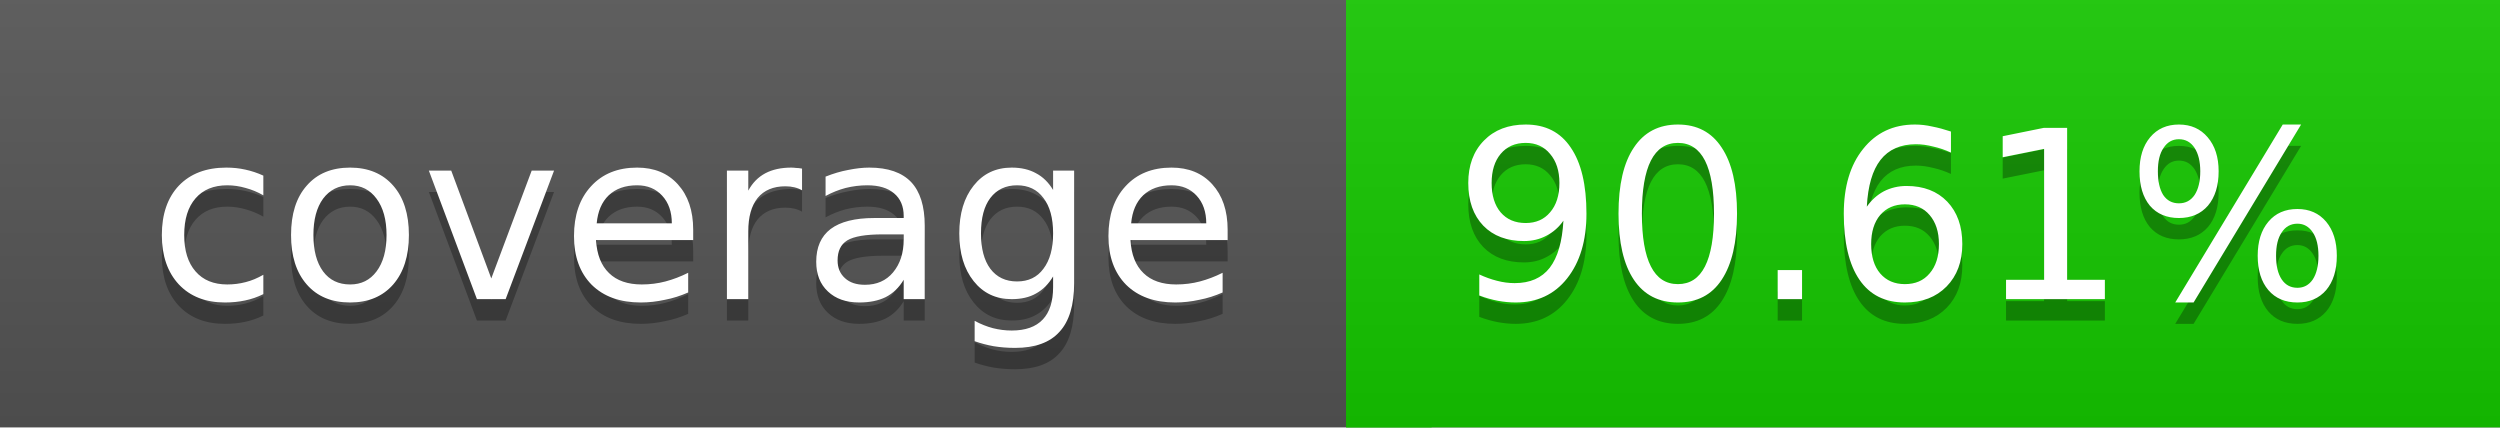
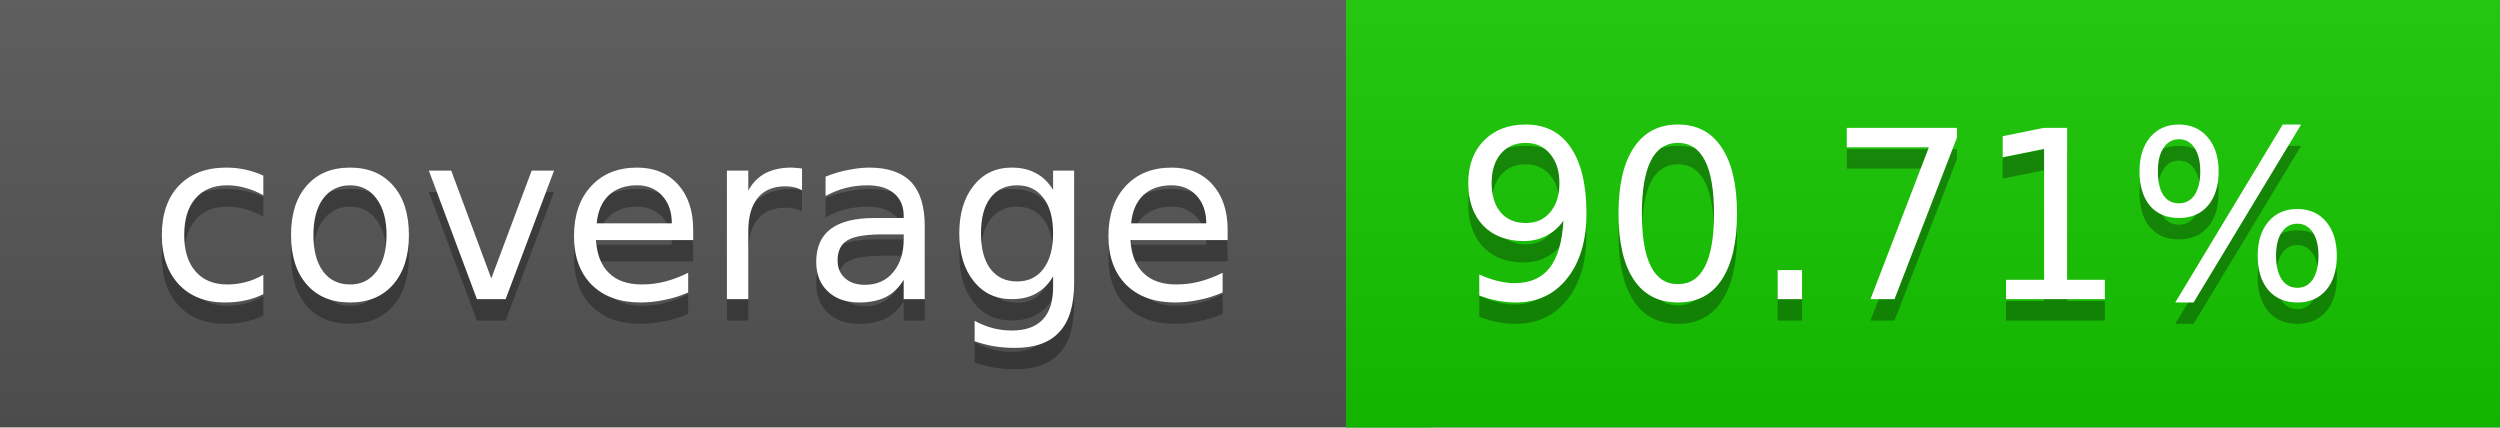
<svg xmlns="http://www.w3.org/2000/svg" width="117" height="20">
  <linearGradient id="a" x2="0" y2="100%">
    <stop offset="0" stop-color="#bbb" stop-opacity=".1" />
    <stop offset="1" stop-opacity=".1" />
  </linearGradient>
  <rect rx="0" width="117" height="20" fill="#555" />
  <rect rx="0" x="63" width="54" height="20" fill="#15c800" />
  <path fill="#15c800" d="M63 0h4v20h-4z" />
  <rect rx="0" width="117" height="20" fill="url(#a)" />
  <g fill="#fff" text-anchor="middle" font-family="DejaVu Sans,Verdana,Geneva,sans-serif" font-size="11">
    <text x="32.5" y="15" fill="#010101" fill-opacity=".3">coverage</text>
    <text x="32.5" y="14">coverage</text>
-     <text x="89" y="15" fill="#010101" fill-opacity=".3">90.61%</text>
-     <text x="89" y="14">90.61%</text>
+     <text x="89" y="15" fill="#010101" fill-opacity=".3">90.71%</text>
+     <text x="89" y="14">90.71%</text>
  </g>
</svg>
